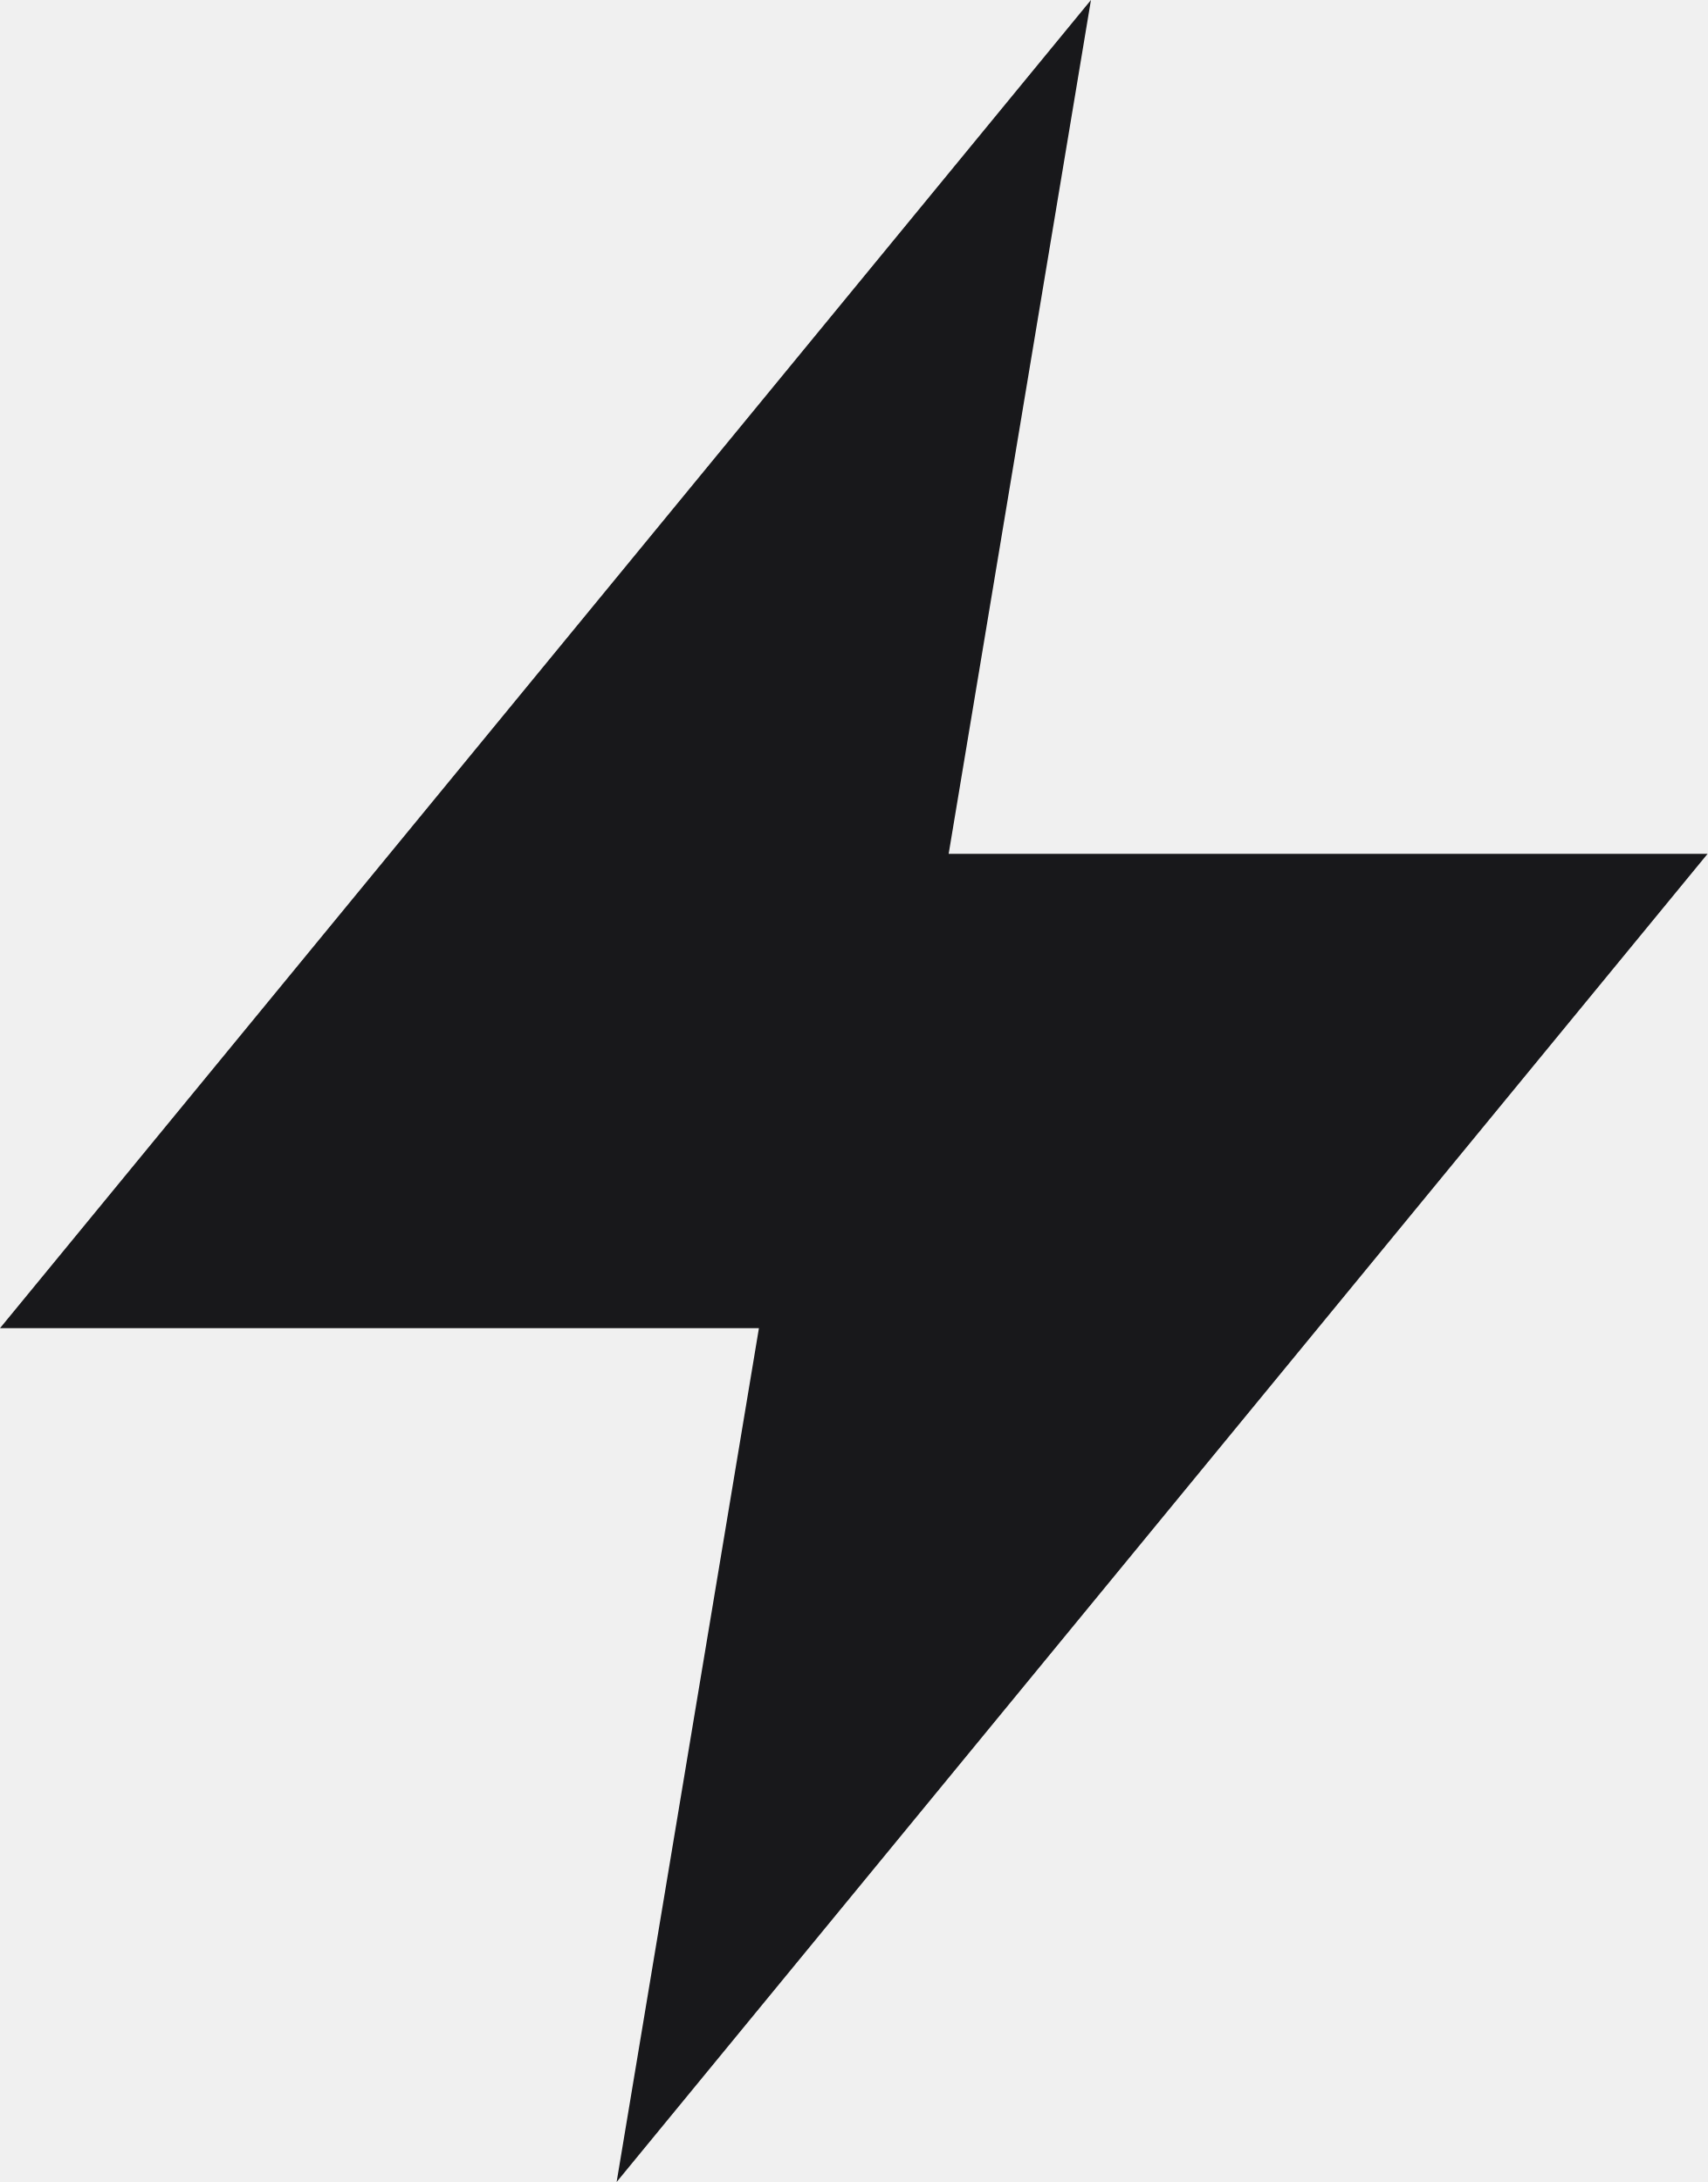
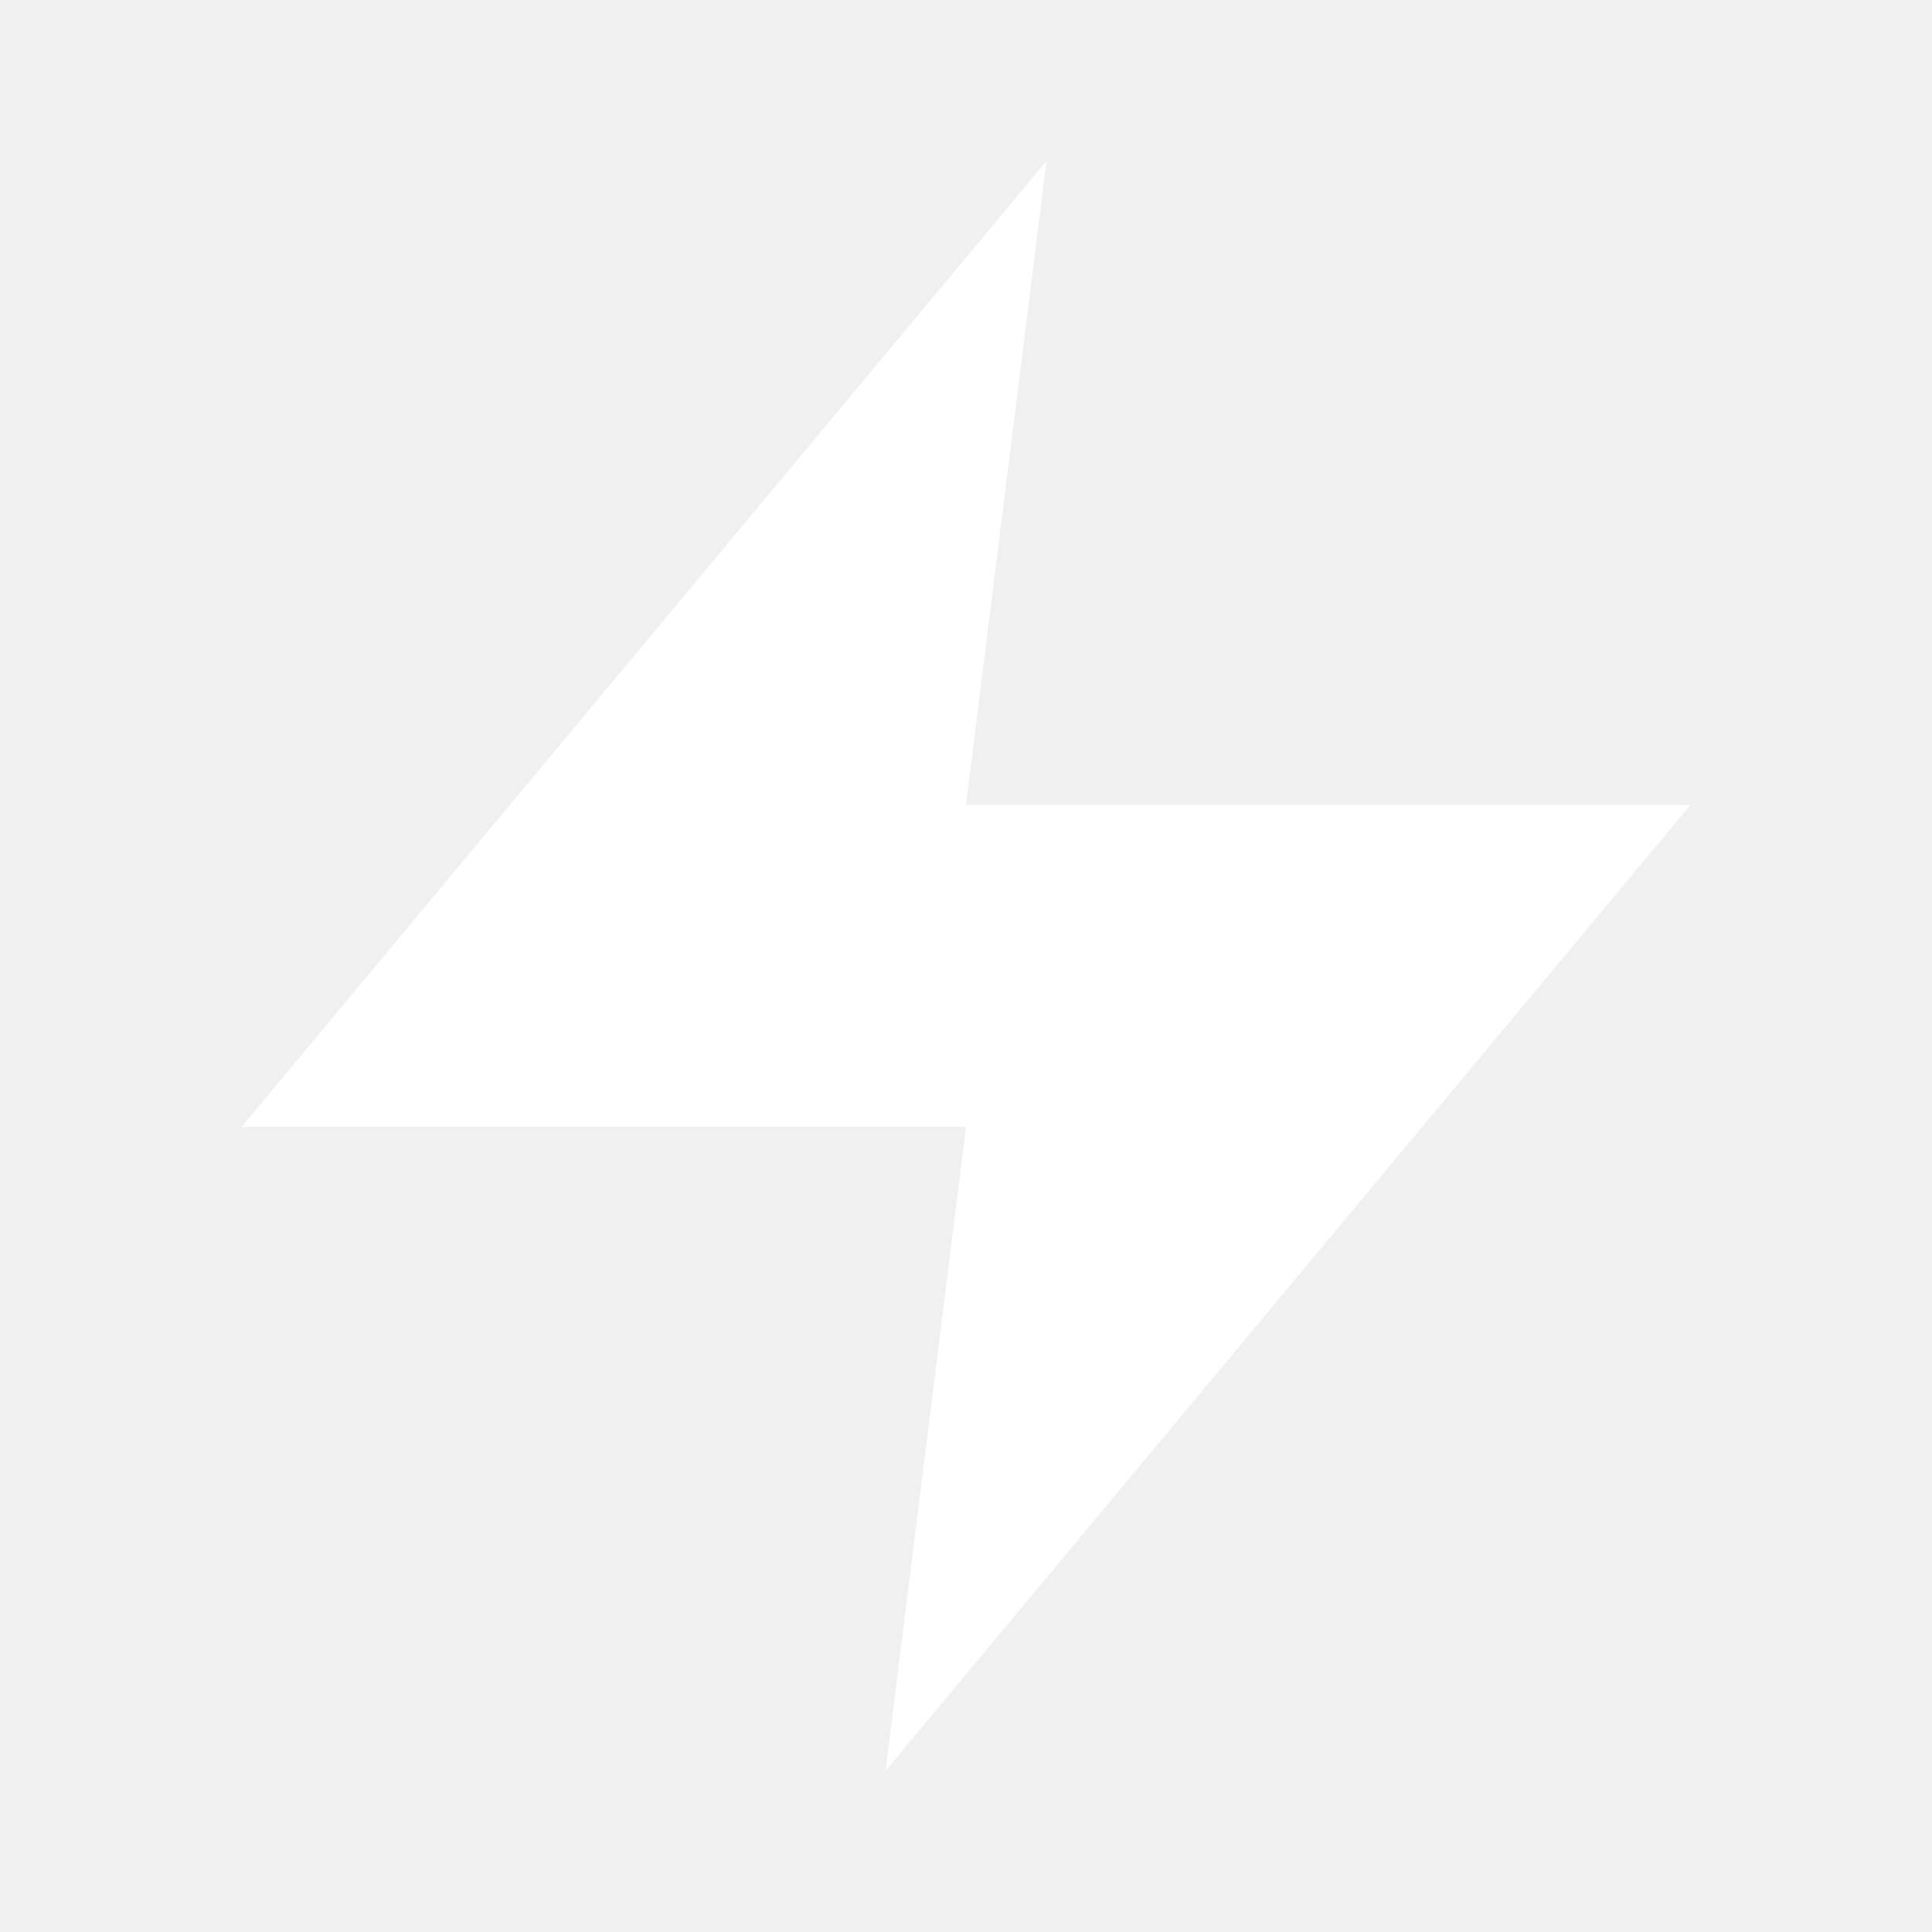
- <svg xmlns="http://www.w3.org/2000/svg" viewBox="350 280 360 460">
-   <path d="M 580 280 L 350 560 H 510 L 480 740 L 710 460 H 550 L 580 280 Z" fill="#18181b" />
+ <svg xmlns="http://www.w3.org/2000/svg" viewBox="0 0 24 24" fill="#ffffff" width="100%" height="100%">
+   <path d="M13 2L3 14h9l-1 8 10-12h-9l1-8z" />
</svg>
